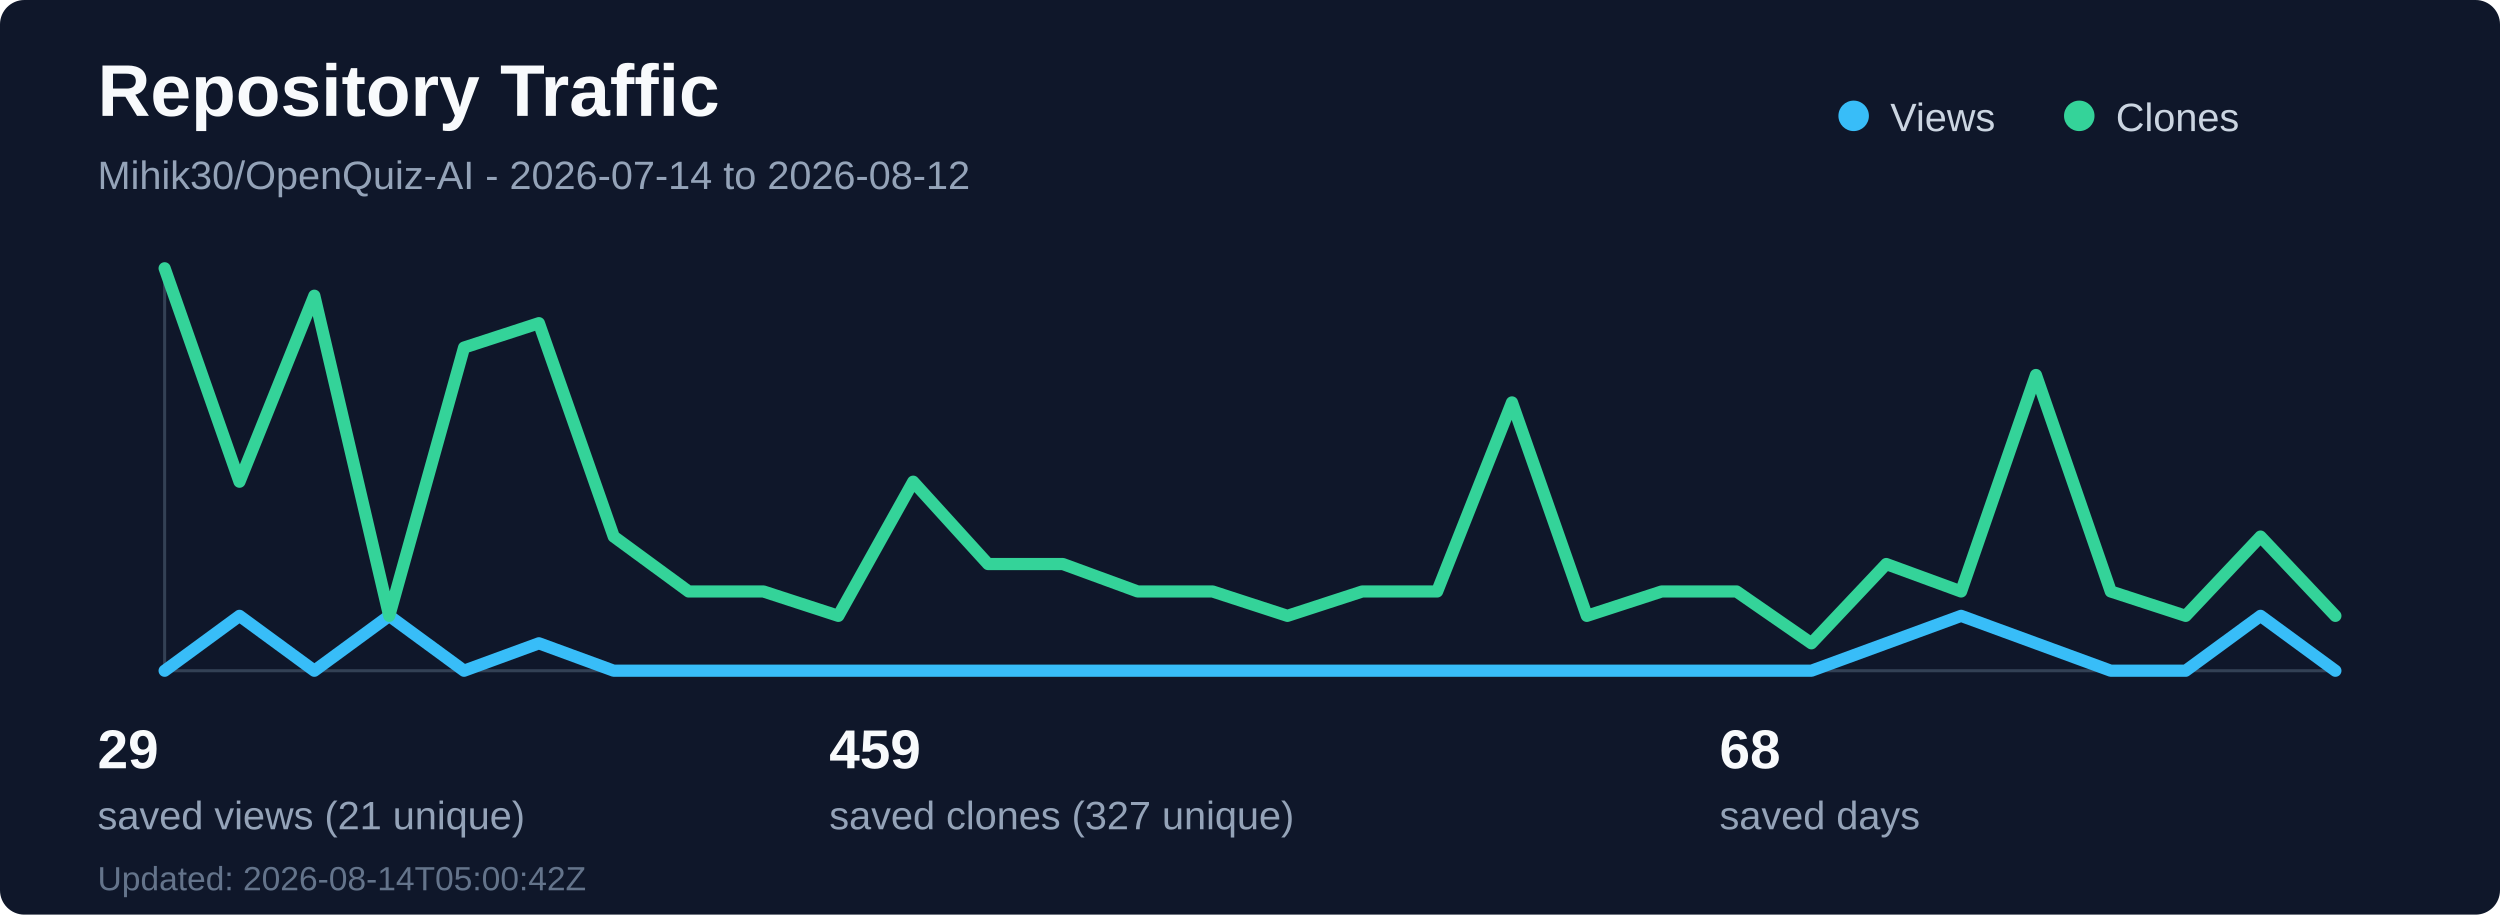
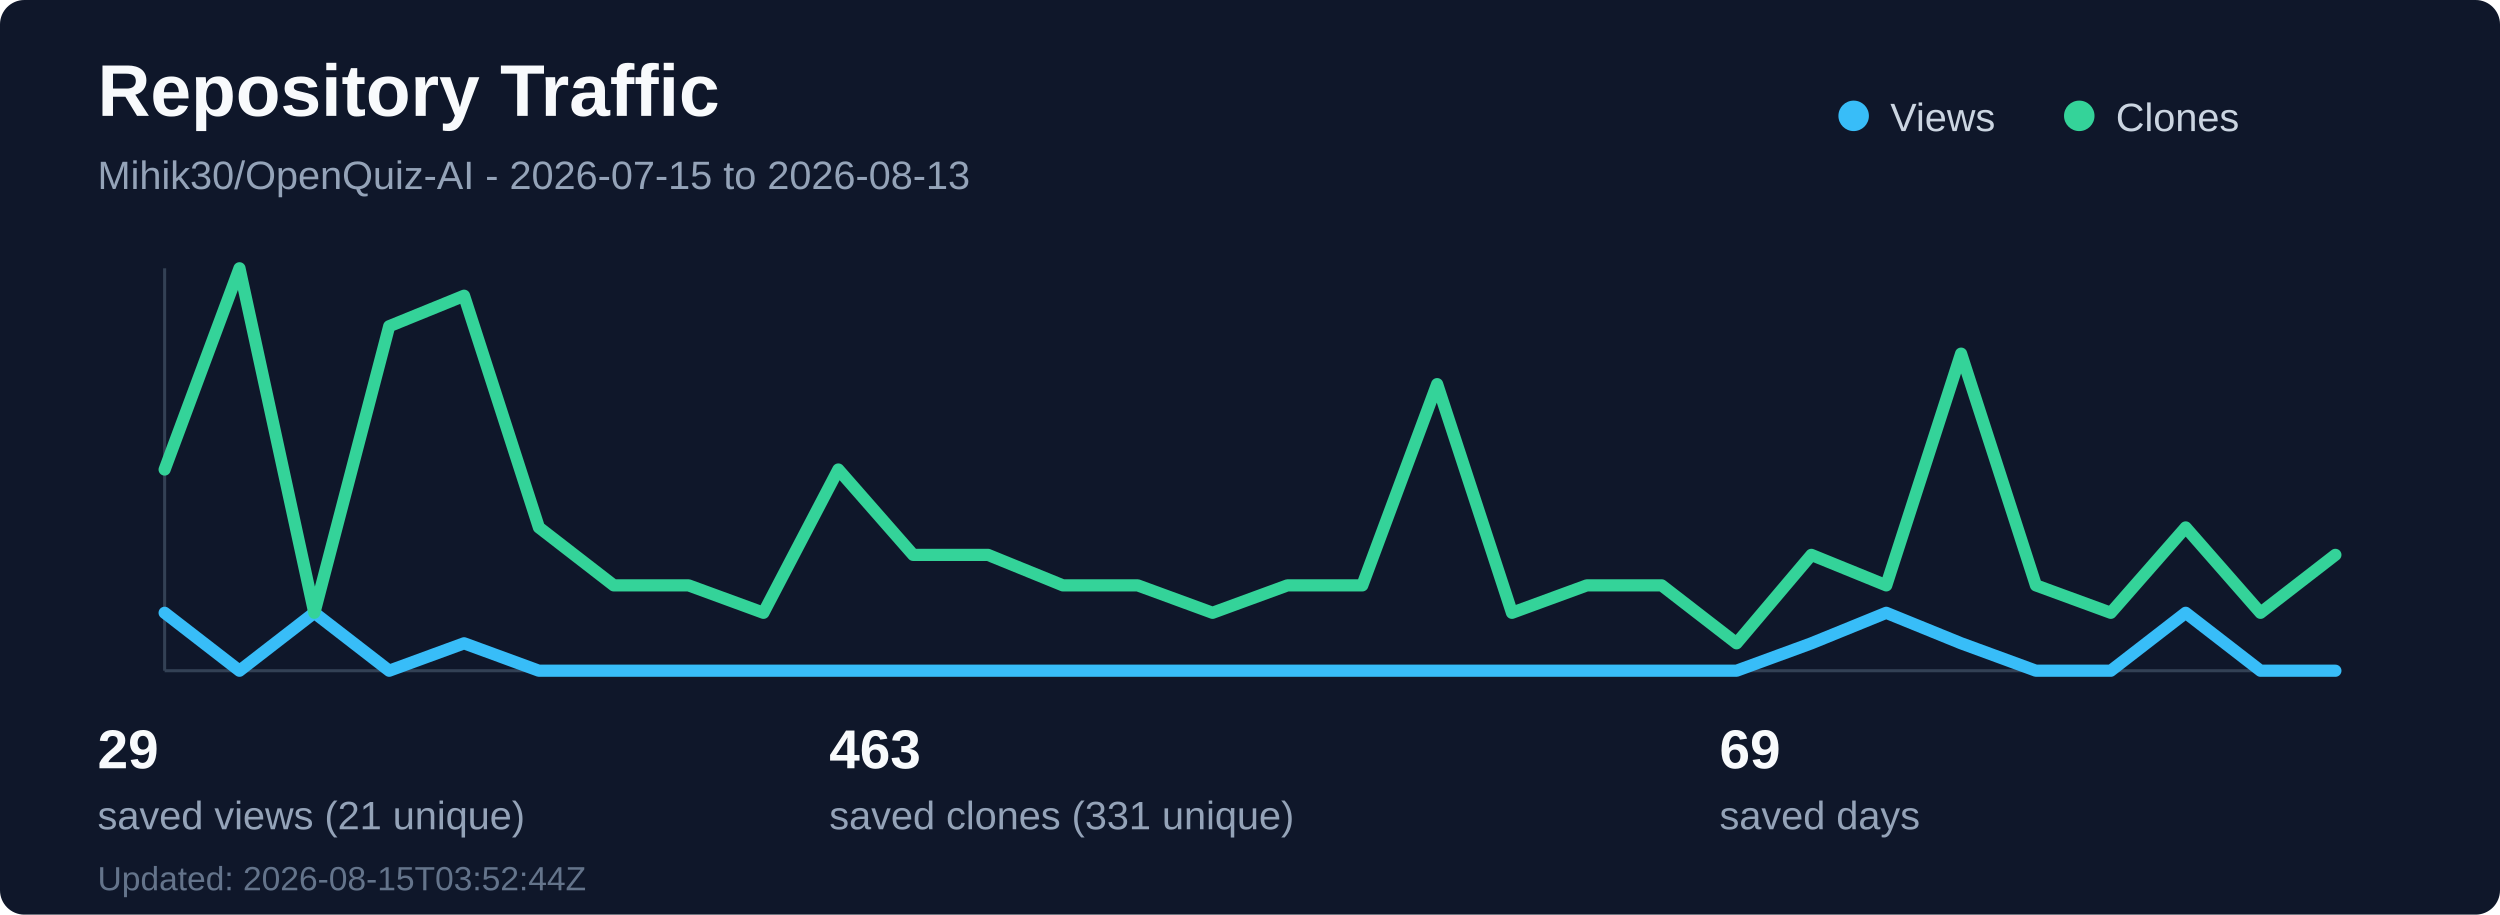
<svg xmlns="http://www.w3.org/2000/svg" width="820" height="300" viewBox="0 0 820 300" fill="none" role="img" aria-labelledby="title desc">
  <rect width="820" height="300" rx="8" fill="#0f172a" />
  <text x="32" y="38" fill="#f8fafc" font-family="Segoe UI, Arial, sans-serif" font-size="24" font-weight="700">Repository Traffic</text>
-   <text x="32" y="62" fill="#94a3b8" font-family="Segoe UI, Arial, sans-serif" font-size="13">Mihik30/OpenQuiz-AI - 2026-07-14 to 2026-08-12</text>
+   <text x="32" y="62" fill="#94a3b8" font-family="Segoe UI, Arial, sans-serif" font-size="13">Mihik30/OpenQuiz-AI - 2026-07-15 to 2026-08-13</text>
  <line x1="54" y1="220" x2="766" y2="220" stroke="#334155" stroke-width="1" />
  <line x1="54" y1="88" x2="54" y2="220" stroke="#334155" stroke-width="1" />
-   <polyline points="54.0,220 78.55,202 103.1,220 127.66,202 152.21,220 176.76,211 201.31,220 225.86,220 250.41,220 274.97,220 299.52,220 324.07,220 348.62,220 373.17,220 397.72,220 422.28,220 446.83,220 471.38,220 495.93,220 520.48,220 545.03,220 569.59,220 594.14,220 618.69,211 643.24,202 667.79,211 692.34,220 716.9,220 741.45,202 766.0,220" fill="none" stroke="#38bdf8" stroke-width="4" stroke-linecap="round" stroke-linejoin="round" />
-   <polyline points="54.0,88 78.55,158 103.1,97 127.66,202 152.21,114 176.76,106 201.31,176 225.86,194 250.41,194 274.97,202 299.52,158 324.07,185 348.62,185 373.17,194 397.72,194 422.28,202 446.83,194 471.38,194 495.93,132 520.48,202 545.03,194 569.59,194 594.14,211 618.69,185 643.24,194 667.79,123 692.34,194 716.9,202 741.45,176 766.0,202" fill="none" stroke="#34d399" stroke-width="4" stroke-linecap="round" stroke-linejoin="round" />
+   <polyline points="54.0,201 78.55,220 103.1,201 127.66,220 152.21,211 176.76,220 201.31,220 225.86,220 250.41,220 274.97,220 299.52,220 324.07,220 348.62,220 373.17,220 397.72,220 422.28,220 446.83,220 471.38,220 495.93,220 520.48,220 545.03,220 569.59,220 594.14,211 618.69,201 643.24,211 667.79,220 692.34,220 716.9,201 741.45,220 766.0,220" fill="none" stroke="#38bdf8" stroke-width="4" stroke-linecap="round" stroke-linejoin="round" />
+   <polyline points="54.0,154 78.55,88 103.1,201 127.66,107 152.21,97 176.76,173 201.31,192 225.86,192 250.41,201 274.97,154 299.52,182 324.07,182 348.62,192 373.17,192 397.72,201 422.28,192 446.83,192 471.38,126 495.93,201 520.48,192 545.03,192 569.59,211 594.14,182 618.69,192 643.24,116 667.79,192 692.34,201 716.9,173 741.45,201 766.0,182" fill="none" stroke="#34d399" stroke-width="4" stroke-linecap="round" stroke-linejoin="round" />
  <circle cx="608" cy="38" r="5" fill="#38bdf8" />
  <text x="620" y="43" fill="#cbd5e1" font-family="Segoe UI, Arial, sans-serif" font-size="13">Views</text>
  <circle cx="682" cy="38" r="5" fill="#34d399" />
  <text x="694" y="43" fill="#cbd5e1" font-family="Segoe UI, Arial, sans-serif" font-size="13">Clones</text>
  <text x="32" y="252" fill="#f8fafc" font-family="Segoe UI, Arial, sans-serif" font-size="18" font-weight="700">29</text>
  <text x="32" y="272" fill="#94a3b8" font-family="Segoe UI, Arial, sans-serif" font-size="13">saved views (21 unique)</text>
-   <text x="272" y="252" fill="#f8fafc" font-family="Segoe UI, Arial, sans-serif" font-size="18" font-weight="700">459</text>
-   <text x="272" y="272" fill="#94a3b8" font-family="Segoe UI, Arial, sans-serif" font-size="13">saved clones (327 unique)</text>
-   <text x="564" y="252" fill="#f8fafc" font-family="Segoe UI, Arial, sans-serif" font-size="18" font-weight="700">68</text>
+   <text x="272" y="252" fill="#f8fafc" font-family="Segoe UI, Arial, sans-serif" font-size="18" font-weight="700">463</text>
+   <text x="272" y="272" fill="#94a3b8" font-family="Segoe UI, Arial, sans-serif" font-size="13">saved clones (331 unique)</text>
+   <text x="564" y="252" fill="#f8fafc" font-family="Segoe UI, Arial, sans-serif" font-size="18" font-weight="700">69</text>
  <text x="564" y="272" fill="#94a3b8" font-family="Segoe UI, Arial, sans-serif" font-size="13">saved days</text>
-   <text x="32" y="292" fill="#64748b" font-family="Segoe UI, Arial, sans-serif" font-size="11">Updated: 2026-08-14T05:00:42Z</text>
+   <text x="32" y="292" fill="#64748b" font-family="Segoe UI, Arial, sans-serif" font-size="11">Updated: 2026-08-15T03:52:44Z</text>
</svg>
